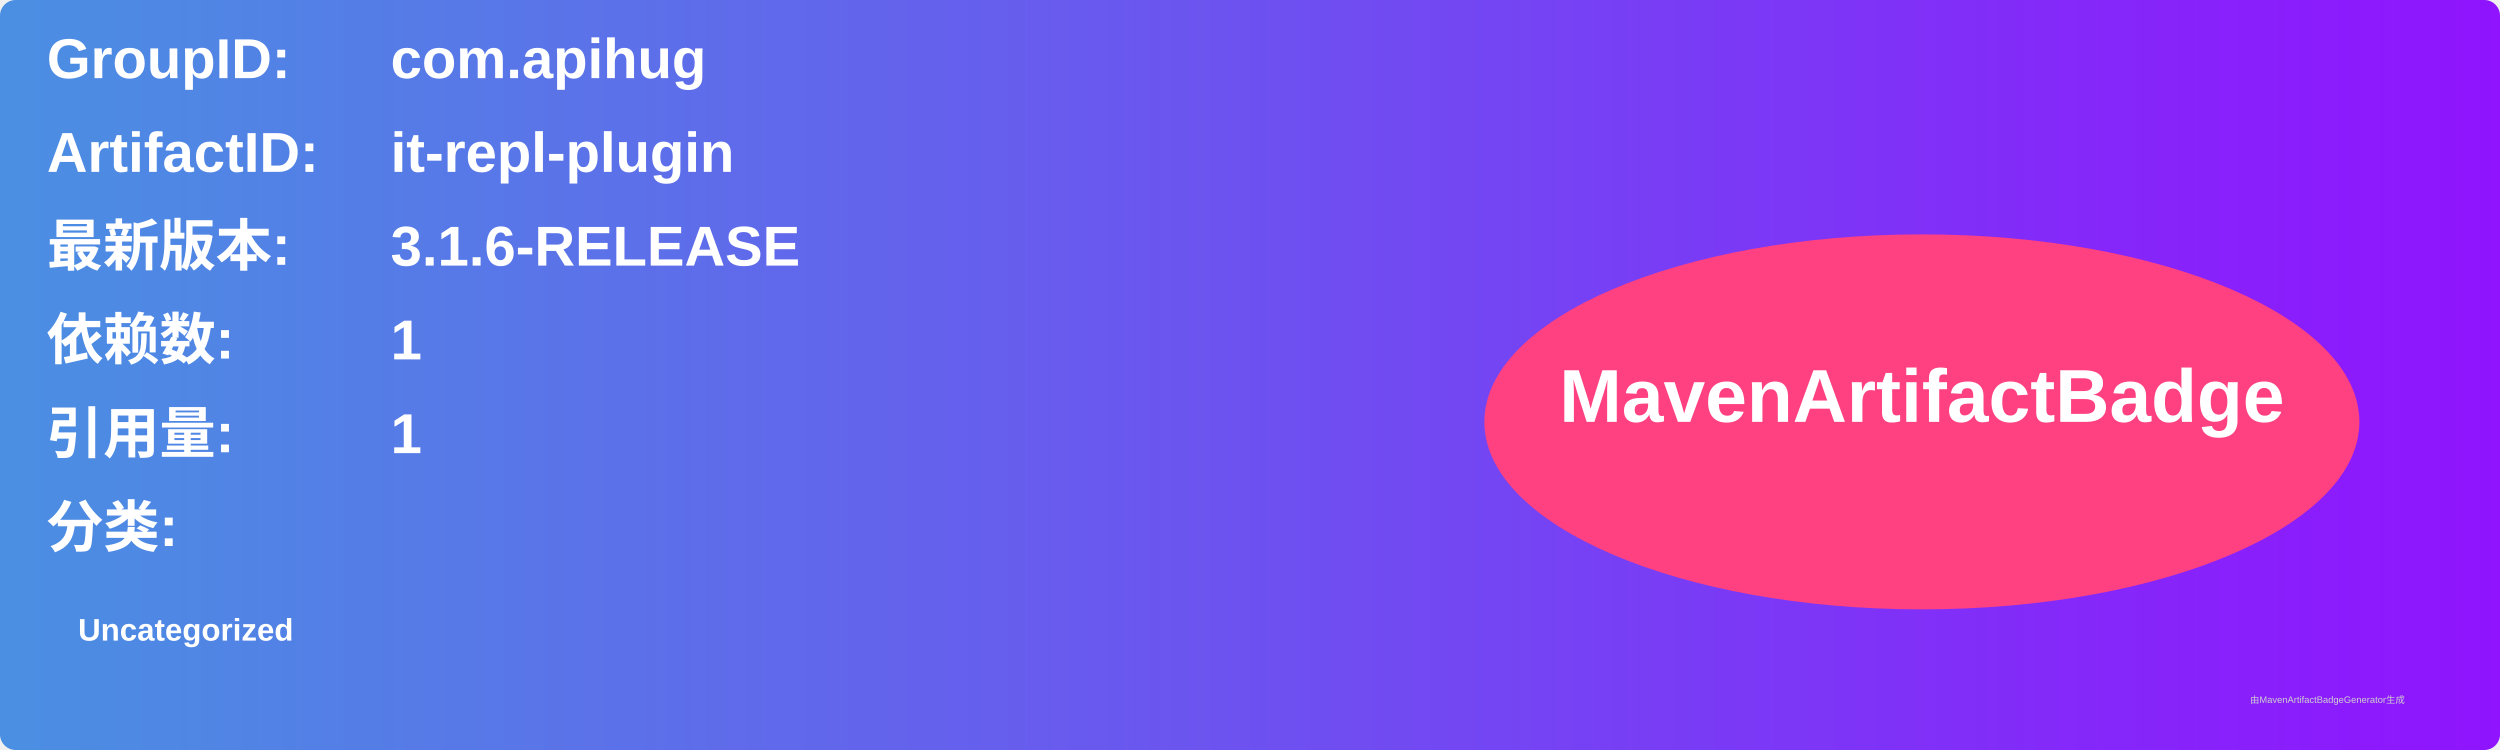
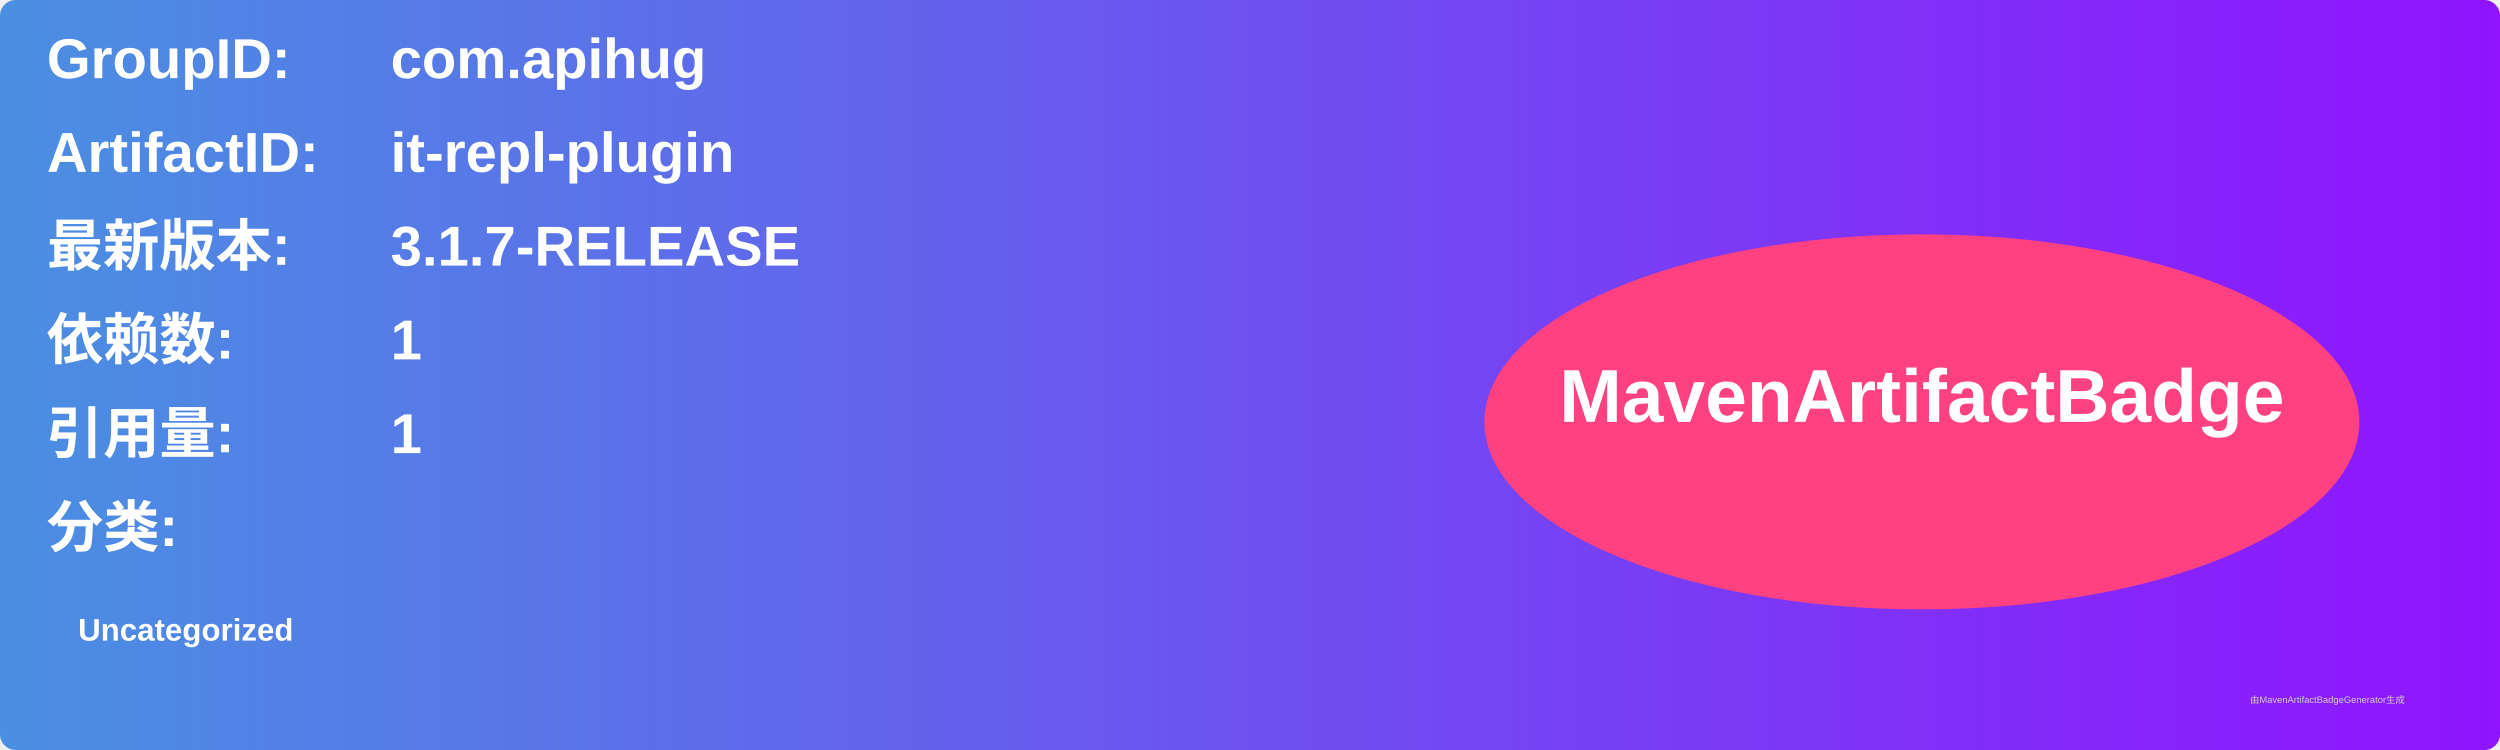
<svg xmlns="http://www.w3.org/2000/svg" width="800" height="240" viewBox="0 0 800 240">
  <linearGradient id="grad" x1="0%" y1="0%" x2="100%" y2="0%">
    <stop offset="0%" stop-color="#4a90e2" />
    <stop offset="100%" stop-color="#9013fe" />
  </linearGradient>
  <rect width="100%" height="100%" rx="5" ry="5" fill="url(#grad)" />
  <g transform="translate(15, 15)">
    <text x="0" y="10" font-family="Arial" font-size="18" fill="white" font-weight="bold" width="260">GroupID:</text>
    <text x="110" y="10" font-family="Arial" font-size="18" fill="white" font-weight="bold" width="460">com.apihug</text>
    <text x="0" y="40" font-family="Arial" font-size="18" fill="white" font-weight="bold" width="260">ArtifactID:</text>
    <text x="110" y="40" font-family="Arial" font-size="18" fill="white" font-weight="bold" width="460">it-repl-plugin</text>
    <text x="0" y="70" font-family="Arial" font-size="18" fill="white" font-weight="bold">最新版本:</text>
    <text x="110" y="70" font-family="Arial" font-size="18" fill="white" font-weight="bold">
-       <tspan font-weight="bold">3.1.6-RELEASE</tspan>
+       <tspan font-weight="bold">3.1.7-RELEASE</tspan>
    </text>
    <text x="0" y="100" font-family="Arial" font-size="18" fill="white" font-weight="bold">依赖数: </text>
    <text x="110" y="100" font-family="Arial" font-size="18" fill="white">
      <tspan font-weight="bold">1</tspan>
    </text>
    <text x="0" y="130" font-family="Arial" font-size="18" fill="white" font-weight="bold">引用量: </text>
    <text x="110" y="130" font-family="Arial" font-size="18" fill="white">
      <tspan font-weight="bold">1</tspan>
    </text>
    <text x="0" y="160" font-family="Arial" font-size="18" fill="white" font-weight="bold">分类:</text>
    <text x="10" y="190" font-family="Arial" font-size="10" fill="white">
      <tspan font-weight="bold">Uncategorized</tspan>
    </text>
    <ellipse cx="600" cy="120" rx="140" ry="60" fill="#ff4081" />
    <text x="600" y="120" text-anchor="middle" font-family="Arial" font-size="24" fill="white" font-weight="bold">MavenArtifactBadge</text>
  </g>
  <text x="720" y="225" font-family="Arial" font-size="3" fill="#d0d0d0">由MavenArtifactBadgeGenerator生成</text>
</svg>
